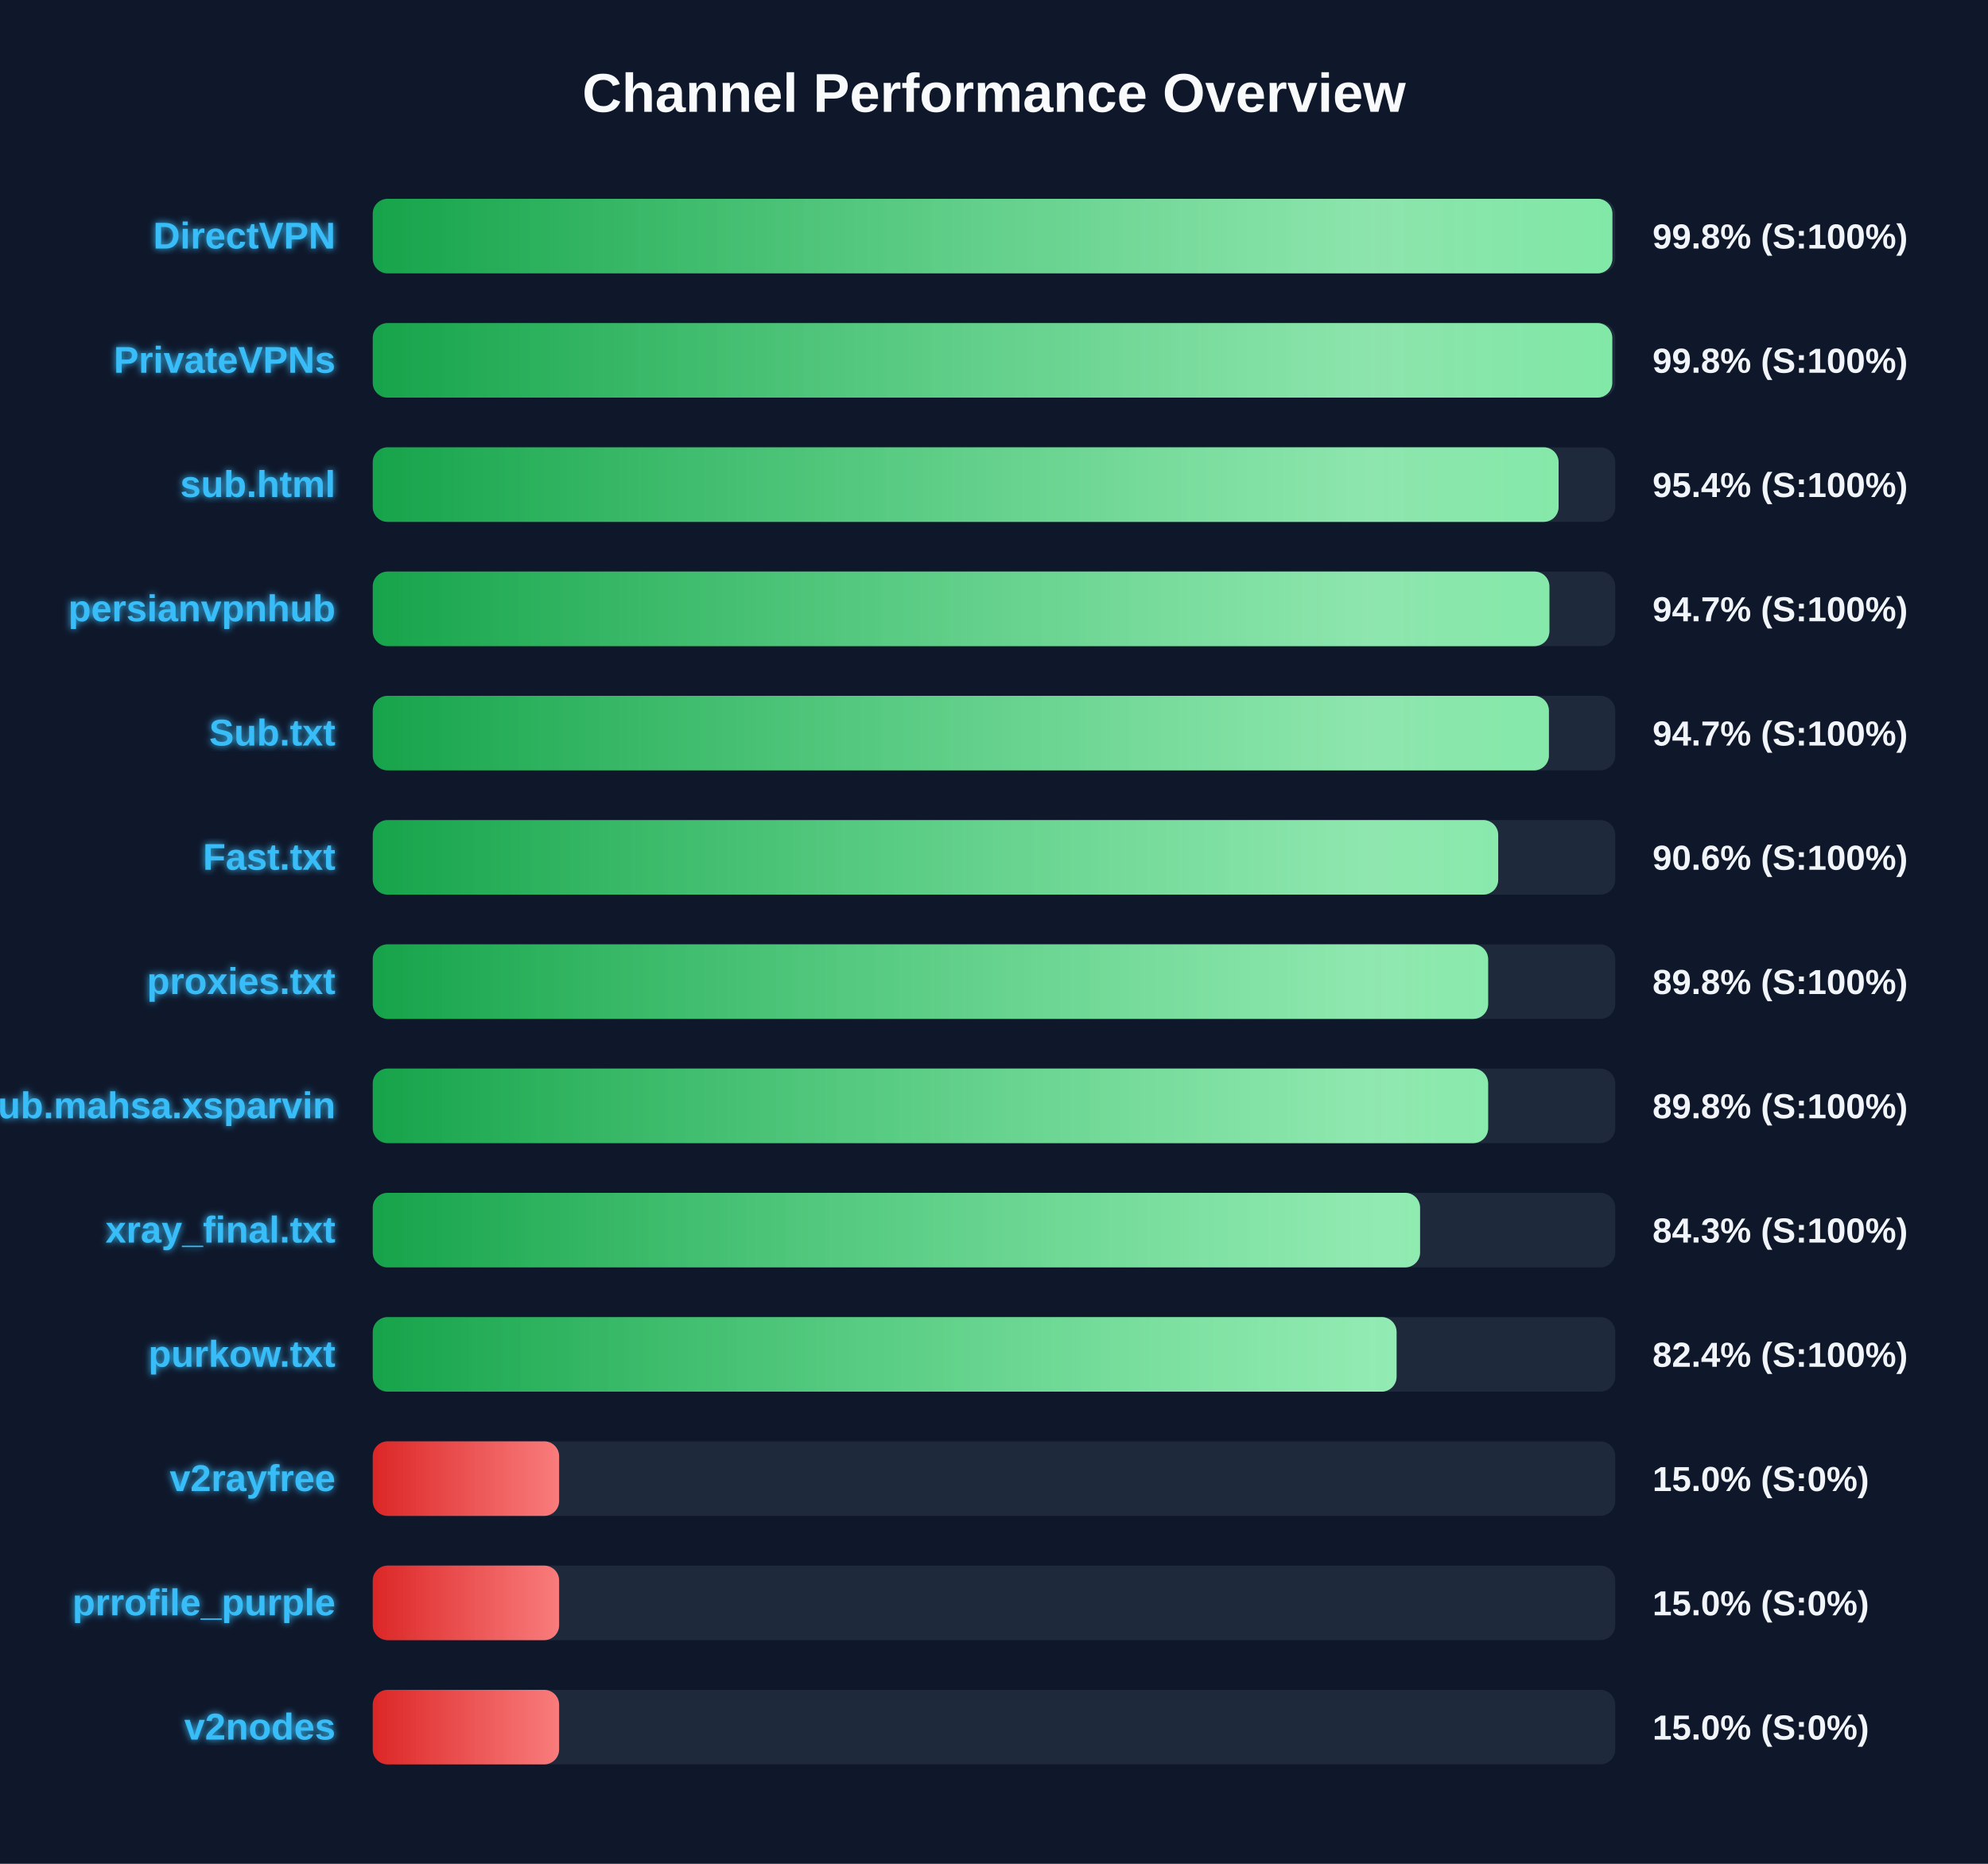
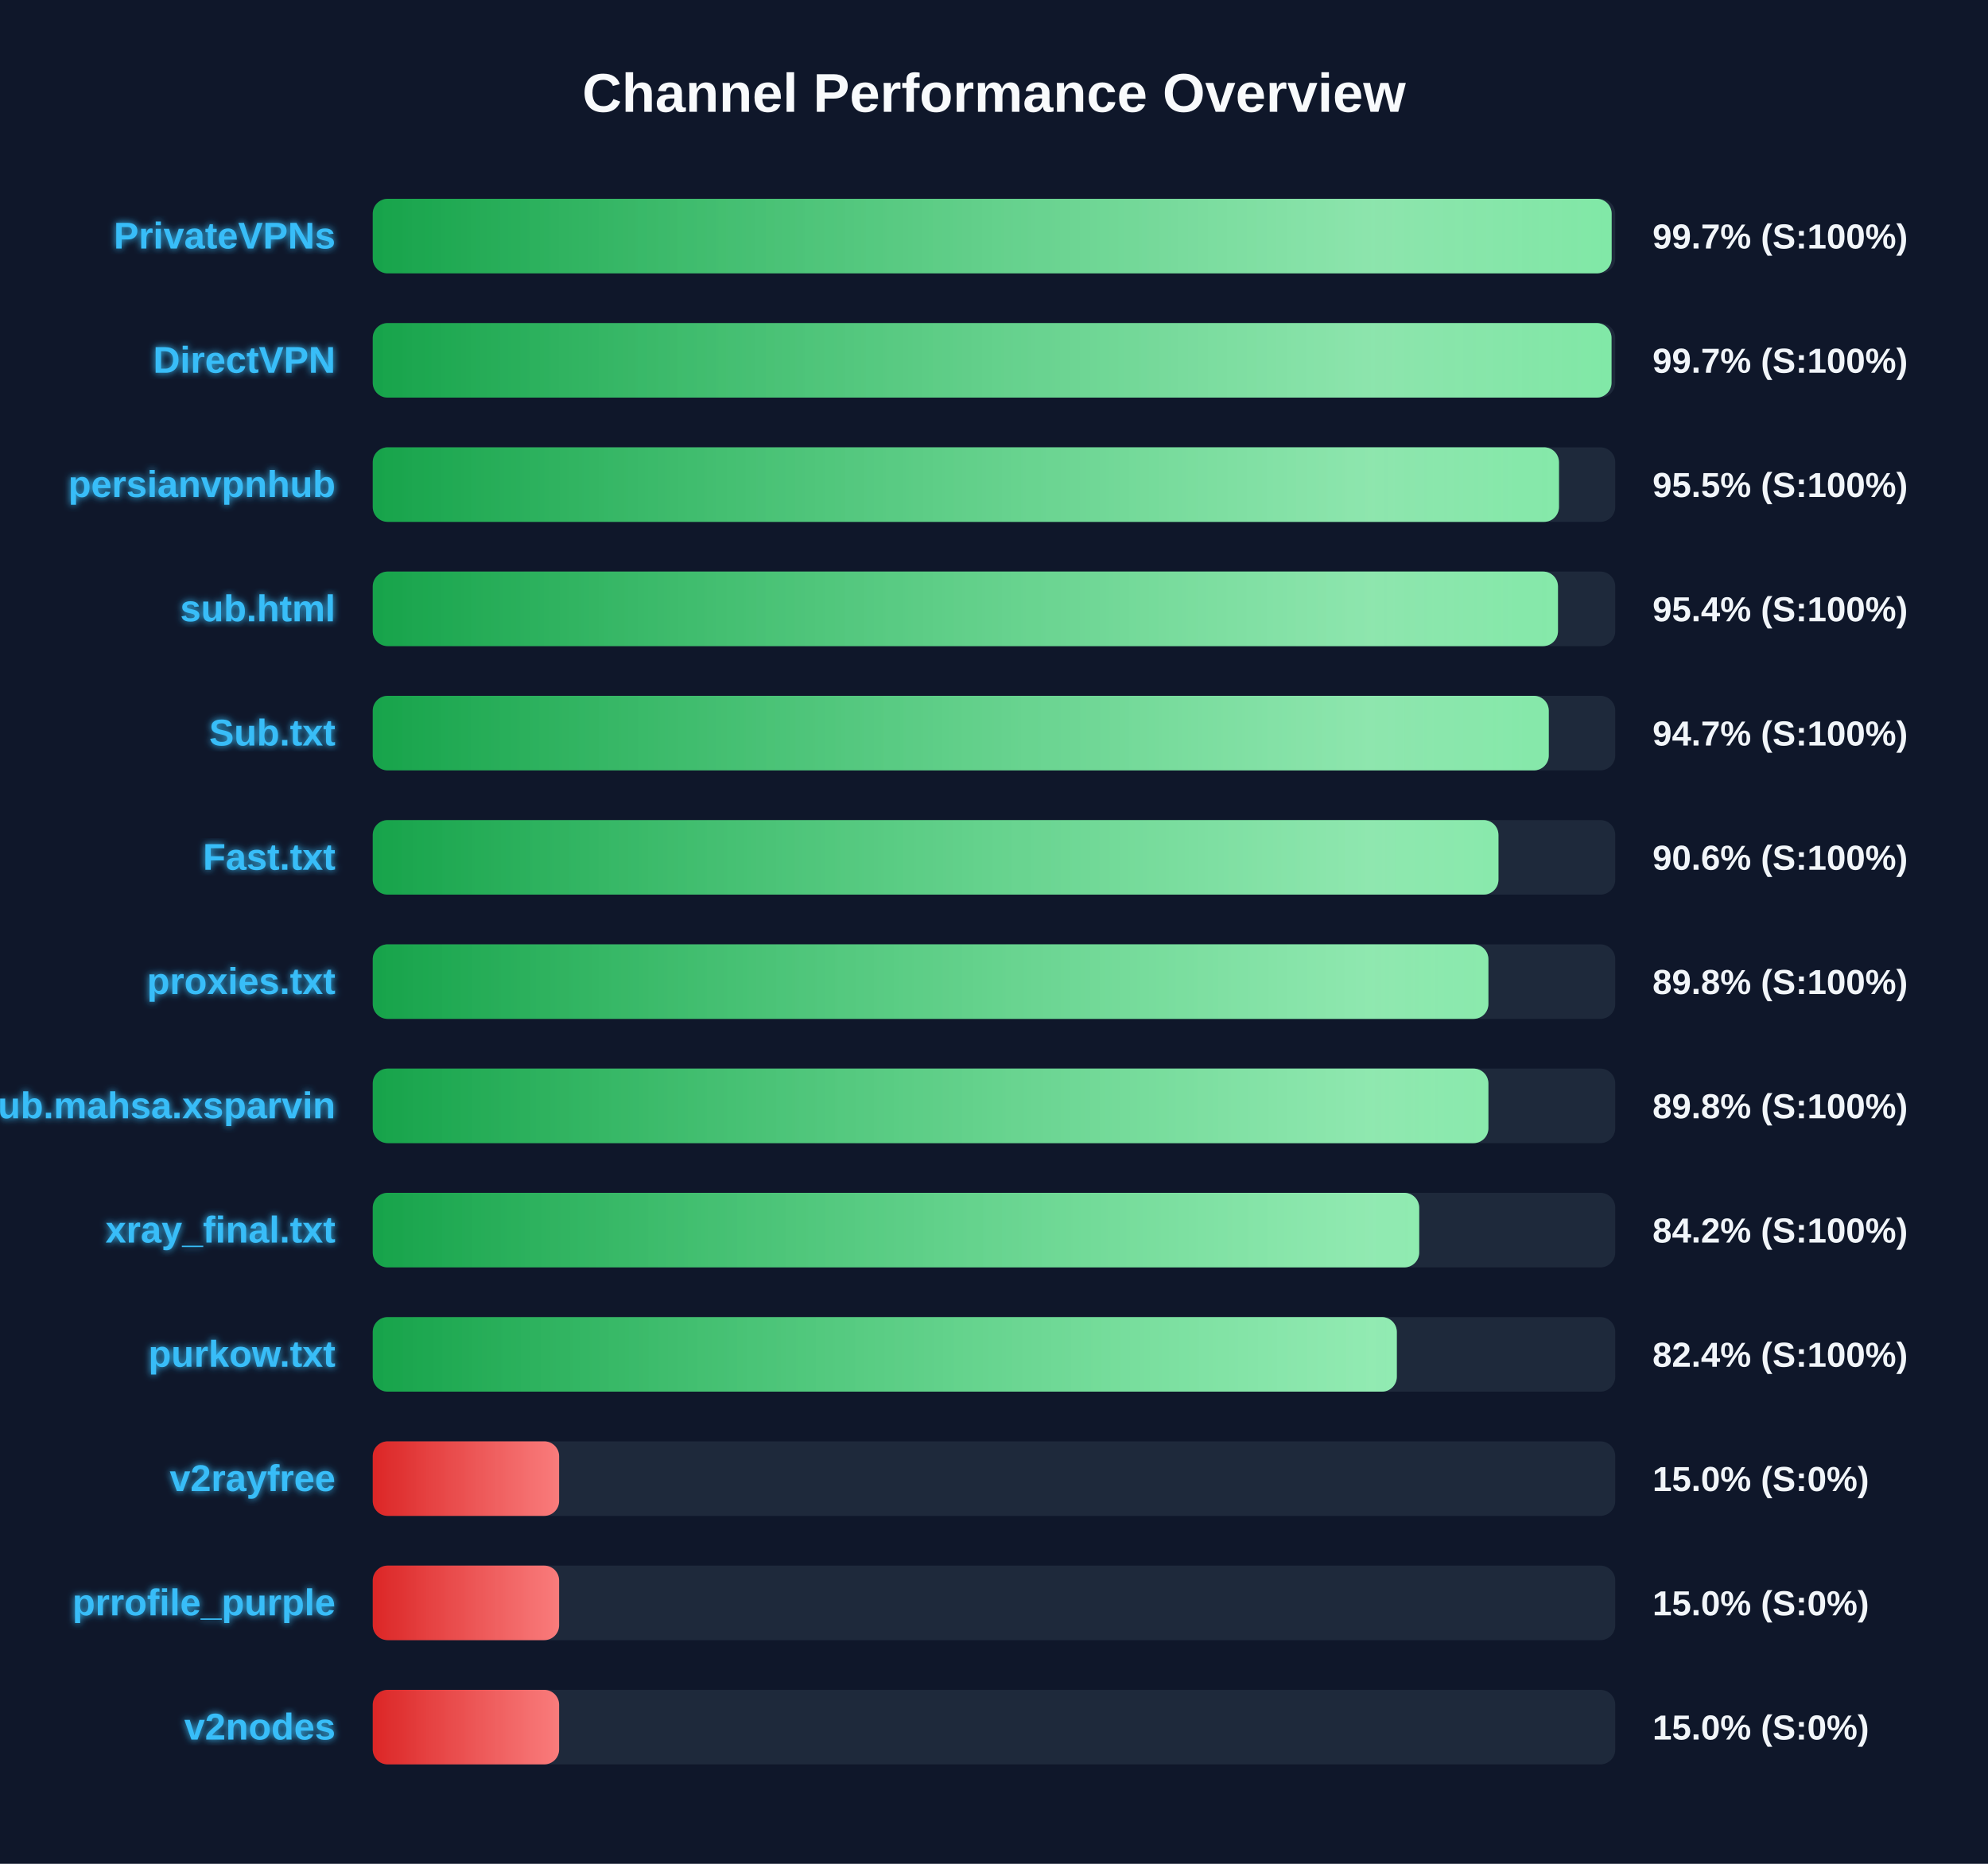
<svg xmlns="http://www.w3.org/2000/svg" width="800" height="750" version="1.1">
  <defs>
    <linearGradient id="grad-green" x1="0%" y1="0%" x2="100%" y2="0%">
      <stop offset="0%" stop-color="#16a34a" />
      <stop offset="100%" stop-color="#4ade80" />
    </linearGradient>
    <linearGradient id="grad-yellow" x1="0%" y1="0%" x2="100%" y2="0%">
      <stop offset="0%" stop-color="#ca8a04" />
      <stop offset="100%" stop-color="#fde047" />
    </linearGradient>
    <linearGradient id="grad-red" x1="0%" y1="0%" x2="100%" y2="0%">
      <stop offset="0%" stop-color="#dc2626" />
      <stop offset="100%" stop-color="#f87171" />
    </linearGradient>
    <linearGradient id="shimmer" x1="0%" y1="0%" x2="100%" y2="0%">
      <stop offset="0%" stop-color="rgba(255,255,255,0)" />
      <stop offset="50%" stop-color="rgba(255,255,255,0.4)" />
      <stop offset="100%" stop-color="rgba(255,255,255,0)" />
    </linearGradient>
    <filter id="glow" x="-20%" y="-20%" width="140%" height="140%">
      <feGaussianBlur stdDeviation="1.5" result="blur" />
      <feComposite in="SourceGraphic" in2="blur" operator="over" />
    </filter>
  </defs>
  <style>
        .bg-rect { fill: #0f172a; }
        .title { font: bold 22px 'Segoe UI', Arial, sans-serif; fill: #f8fafc; }
        .row { font: bold 15px 'Segoe UI', Arial, sans-serif; fill: #38bdf8; filter: url(#glow); }
        .score { font: bold 14px 'Segoe UI', Arial, sans-serif; fill: #f1f5f9; }
        @keyframes shimmer-anim {
            0% { transform: translateX(-100%); }
            100% { transform: translateX(200%); }
        }
        .shimmer-rect {
            animation: shimmer-anim 2.5s infinite linear;
        }
    </style>
  <rect width="100%" height="100%" class="bg-rect" />
  <text x="400" y="45" text-anchor="middle" class="title">Channel Performance Overview</text>
  <rect x="150" y="80" width="500" height="30" fill="#1e293b" rx="6" />
  <clipPath id="clip-0">
-     <rect x="150" y="80" width="498.85" height="30" rx="6" />
+     <rect x="150" y="80" width="498.55" height="30" rx="6" />
  </clipPath>
-   <rect x="150" y="80" width="498.85" height="30" fill="url(#grad-green)" rx="6" />
+   <rect x="150" y="80" width="498.55" height="30" fill="url(#grad-green)" rx="6" />
  <g clip-path="url(#clip-0)">
    <rect x="150" y="80" width="100%" height="30" fill="url(#shimmer)" class="shimmer-rect" />
  </g>
-   <text x="135" y="100" text-anchor="end" class="row">DirectVPN</text>
-   <text x="665" y="100" text-anchor="start" class="score">99.8% (S:100%)</text>
+   <text x="135" y="100" text-anchor="end" class="row">PrivateVPNs</text>
+   <text x="665" y="100" text-anchor="start" class="score">99.7% (S:100%)</text>
  <rect x="150" y="130" width="500" height="30" fill="#1e293b" rx="6" />
  <clipPath id="clip-1">
-     <rect x="150" y="130" width="498.8" height="30" rx="6" />
+     <rect x="150" y="130" width="498.5" height="30" rx="6" />
  </clipPath>
-   <rect x="150" y="130" width="498.8" height="30" fill="url(#grad-green)" rx="6" />
+   <rect x="150" y="130" width="498.5" height="30" fill="url(#grad-green)" rx="6" />
  <g clip-path="url(#clip-1)">
    <rect x="150" y="130" width="100%" height="30" fill="url(#shimmer)" class="shimmer-rect" />
  </g>
-   <text x="135" y="150" text-anchor="end" class="row">PrivateVPNs</text>
-   <text x="665" y="150" text-anchor="start" class="score">99.8% (S:100%)</text>
+   <text x="135" y="150" text-anchor="end" class="row">DirectVPN</text>
+   <text x="665" y="150" text-anchor="start" class="score">99.7% (S:100%)</text>
  <rect x="150" y="180" width="500" height="30" fill="#1e293b" rx="6" />
  <clipPath id="clip-2">
-     <rect x="150" y="180" width="477.2" height="30" rx="6" />
+     <rect x="150" y="180" width="477.35" height="30" rx="6" />
  </clipPath>
-   <rect x="150" y="180" width="477.2" height="30" fill="url(#grad-green)" rx="6" />
+   <rect x="150" y="180" width="477.35" height="30" fill="url(#grad-green)" rx="6" />
  <g clip-path="url(#clip-2)">
    <rect x="150" y="180" width="100%" height="30" fill="url(#shimmer)" class="shimmer-rect" />
  </g>
-   <text x="135" y="200" text-anchor="end" class="row">sub.html</text>
-   <text x="665" y="200" text-anchor="start" class="score">95.4% (S:100%)</text>
+   <text x="135" y="200" text-anchor="end" class="row">persianvpnhub</text>
+   <text x="665" y="200" text-anchor="start" class="score">95.5% (S:100%)</text>
  <rect x="150" y="230" width="500" height="30" fill="#1e293b" rx="6" />
  <clipPath id="clip-3">
-     <rect x="150" y="230" width="473.5" height="30" rx="6" />
+     <rect x="150" y="230" width="476.95" height="30" rx="6" />
  </clipPath>
-   <rect x="150" y="230" width="473.5" height="30" fill="url(#grad-green)" rx="6" />
+   <rect x="150" y="230" width="476.95" height="30" fill="url(#grad-green)" rx="6" />
  <g clip-path="url(#clip-3)">
    <rect x="150" y="230" width="100%" height="30" fill="url(#shimmer)" class="shimmer-rect" />
  </g>
-   <text x="135" y="250" text-anchor="end" class="row">persianvpnhub</text>
-   <text x="665" y="250" text-anchor="start" class="score">94.7% (S:100%)</text>
+   <text x="135" y="250" text-anchor="end" class="row">sub.html</text>
+   <text x="665" y="250" text-anchor="start" class="score">95.4% (S:100%)</text>
  <rect x="150" y="280" width="500" height="30" fill="#1e293b" rx="6" />
  <clipPath id="clip-4">
-     <rect x="150" y="280" width="473.3" height="30" rx="6" />
+     <rect x="150" y="280" width="473.25" height="30" rx="6" />
  </clipPath>
-   <rect x="150" y="280" width="473.3" height="30" fill="url(#grad-green)" rx="6" />
+   <rect x="150" y="280" width="473.25" height="30" fill="url(#grad-green)" rx="6" />
  <g clip-path="url(#clip-4)">
    <rect x="150" y="280" width="100%" height="30" fill="url(#shimmer)" class="shimmer-rect" />
  </g>
  <text x="135" y="300" text-anchor="end" class="row">Sub.txt</text>
  <text x="665" y="300" text-anchor="start" class="score">94.7% (S:100%)</text>
  <rect x="150" y="330" width="500" height="30" fill="#1e293b" rx="6" />
  <clipPath id="clip-5">
-     <rect x="150" y="330" width="452.9" height="30" rx="6" />
+     <rect x="150" y="330" width="453.0" height="30" rx="6" />
  </clipPath>
-   <rect x="150" y="330" width="452.9" height="30" fill="url(#grad-green)" rx="6" />
+   <rect x="150" y="330" width="453.0" height="30" fill="url(#grad-green)" rx="6" />
  <g clip-path="url(#clip-5)">
    <rect x="150" y="330" width="100%" height="30" fill="url(#shimmer)" class="shimmer-rect" />
  </g>
  <text x="135" y="350" text-anchor="end" class="row">Fast.txt</text>
  <text x="665" y="350" text-anchor="start" class="score">90.6% (S:100%)</text>
  <rect x="150" y="380" width="500" height="30" fill="#1e293b" rx="6" />
  <clipPath id="clip-6">
-     <rect x="150" y="380" width="448.85" height="30" rx="6" />
+     <rect x="150" y="380" width="448.95" height="30" rx="6" />
  </clipPath>
-   <rect x="150" y="380" width="448.85" height="30" fill="url(#grad-green)" rx="6" />
+   <rect x="150" y="380" width="448.95" height="30" fill="url(#grad-green)" rx="6" />
  <g clip-path="url(#clip-6)">
    <rect x="150" y="380" width="100%" height="30" fill="url(#shimmer)" class="shimmer-rect" />
  </g>
  <text x="135" y="400" text-anchor="end" class="row">proxies.txt</text>
  <text x="665" y="400" text-anchor="start" class="score">89.8% (S:100%)</text>
  <rect x="150" y="430" width="500" height="30" fill="#1e293b" rx="6" />
  <clipPath id="clip-7">
-     <rect x="150" y="430" width="448.85" height="30" rx="6" />
+     <rect x="150" y="430" width="448.95" height="30" rx="6" />
  </clipPath>
-   <rect x="150" y="430" width="448.85" height="30" fill="url(#grad-green)" rx="6" />
+   <rect x="150" y="430" width="448.95" height="30" fill="url(#grad-green)" rx="6" />
  <g clip-path="url(#clip-7)">
    <rect x="150" y="430" width="100%" height="30" fill="url(#shimmer)" class="shimmer-rect" />
  </g>
  <text x="135" y="450" text-anchor="end" class="row">Sub.mahsa.xsparvin</text>
  <text x="665" y="450" text-anchor="start" class="score">89.8% (S:100%)</text>
  <rect x="150" y="480" width="500" height="30" fill="#1e293b" rx="6" />
  <clipPath id="clip-8">
-     <rect x="150" y="480" width="421.45" height="30" rx="6" />
+     <rect x="150" y="480" width="421.1" height="30" rx="6" />
  </clipPath>
-   <rect x="150" y="480" width="421.45" height="30" fill="url(#grad-green)" rx="6" />
+   <rect x="150" y="480" width="421.1" height="30" fill="url(#grad-green)" rx="6" />
  <g clip-path="url(#clip-8)">
    <rect x="150" y="480" width="100%" height="30" fill="url(#shimmer)" class="shimmer-rect" />
  </g>
  <text x="135" y="500" text-anchor="end" class="row">xray_final.txt</text>
-   <text x="665" y="500" text-anchor="start" class="score">84.3% (S:100%)</text>
+   <text x="665" y="500" text-anchor="start" class="score">84.2% (S:100%)</text>
  <rect x="150" y="530" width="500" height="30" fill="#1e293b" rx="6" />
  <clipPath id="clip-9">
-     <rect x="150" y="530" width="412.0" height="30" rx="6" />
+     <rect x="150" y="530" width="412.1" height="30" rx="6" />
  </clipPath>
-   <rect x="150" y="530" width="412.0" height="30" fill="url(#grad-green)" rx="6" />
+   <rect x="150" y="530" width="412.1" height="30" fill="url(#grad-green)" rx="6" />
  <g clip-path="url(#clip-9)">
    <rect x="150" y="530" width="100%" height="30" fill="url(#shimmer)" class="shimmer-rect" />
  </g>
  <text x="135" y="550" text-anchor="end" class="row">purkow.txt</text>
  <text x="665" y="550" text-anchor="start" class="score">82.4% (S:100%)</text>
  <rect x="150" y="580" width="500" height="30" fill="#1e293b" rx="6" />
  <clipPath id="clip-10">
    <rect x="150" y="580" width="75.0" height="30" rx="6" />
  </clipPath>
  <rect x="150" y="580" width="75.0" height="30" fill="url(#grad-red)" rx="6" />
  <g clip-path="url(#clip-10)">
    <rect x="150" y="580" width="100%" height="30" fill="url(#shimmer)" class="shimmer-rect" />
  </g>
  <text x="135" y="600" text-anchor="end" class="row">v2rayfree</text>
  <text x="665" y="600" text-anchor="start" class="score">15.0% (S:0%)</text>
  <rect x="150" y="630" width="500" height="30" fill="#1e293b" rx="6" />
  <clipPath id="clip-11">
    <rect x="150" y="630" width="75.0" height="30" rx="6" />
  </clipPath>
  <rect x="150" y="630" width="75.0" height="30" fill="url(#grad-red)" rx="6" />
  <g clip-path="url(#clip-11)">
    <rect x="150" y="630" width="100%" height="30" fill="url(#shimmer)" class="shimmer-rect" />
  </g>
  <text x="135" y="650" text-anchor="end" class="row">prrofile_purple</text>
  <text x="665" y="650" text-anchor="start" class="score">15.0% (S:0%)</text>
  <rect x="150" y="680" width="500" height="30" fill="#1e293b" rx="6" />
  <clipPath id="clip-12">
    <rect x="150" y="680" width="75.0" height="30" rx="6" />
  </clipPath>
  <rect x="150" y="680" width="75.0" height="30" fill="url(#grad-red)" rx="6" />
  <g clip-path="url(#clip-12)">
    <rect x="150" y="680" width="100%" height="30" fill="url(#shimmer)" class="shimmer-rect" />
  </g>
  <text x="135" y="700" text-anchor="end" class="row">v2nodes</text>
  <text x="665" y="700" text-anchor="start" class="score">15.0% (S:0%)</text>
</svg>
